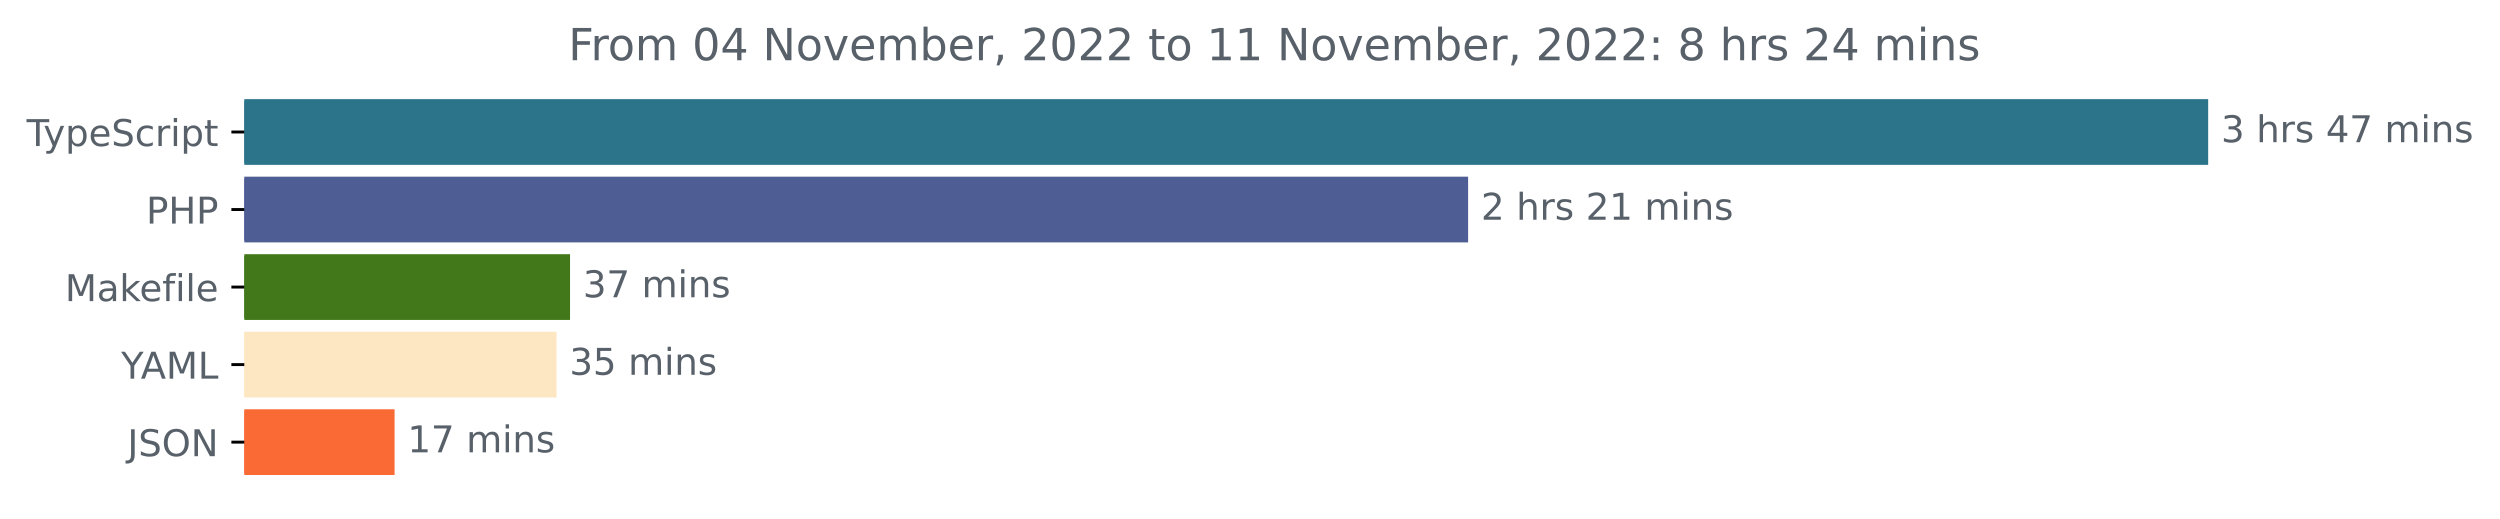
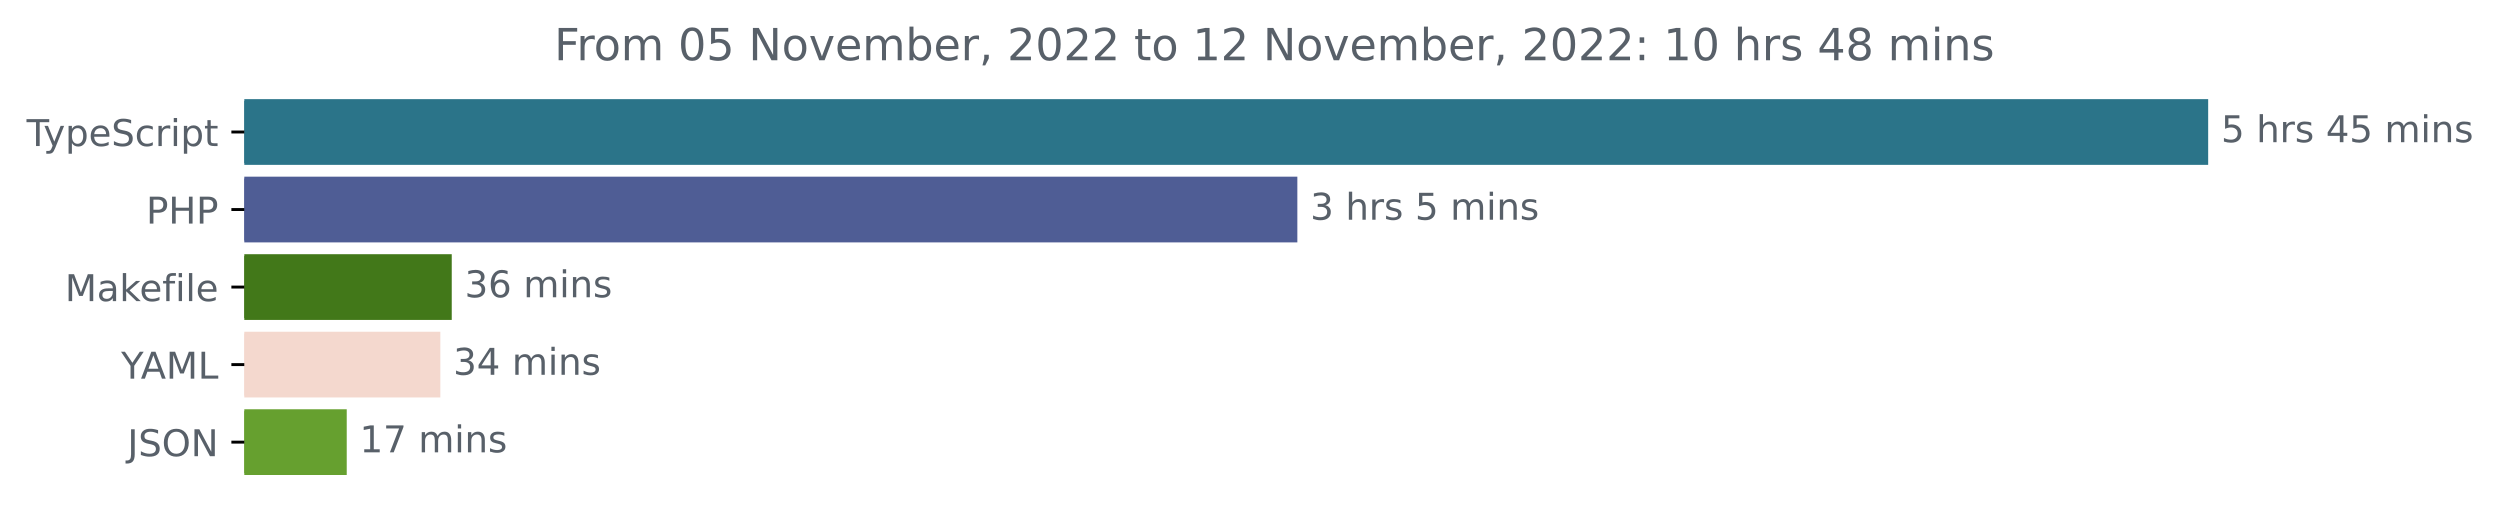
<svg xmlns="http://www.w3.org/2000/svg" xmlns:xlink="http://www.w3.org/1999/xlink" width="677.144pt" height="140.398pt" viewBox="0 0 677.144 140.398" version="1.1">
  <defs>
    <style type="text/css">*{stroke-linejoin: round; stroke-linecap: butt}</style>
  </defs>
  <g id="figure_1">
    <g id="patch_1">
      <path d="M -0 140.398  L 677.144 140.398  L 677.144 0  L -0 0  L -0 140.398  z " style="fill: none" />
    </g>
    <g id="axes_1">
      <g id="patch_2">
-         <path d="M 66.17 27.358  L 597.599 27.358  L 597.599 44.158  L 66.17 44.158  z " clip-path="url(#pae82f187dd)" style="fill: #2b7489; stroke: #2b7489; stroke-linejoin: miter" />
+         <path d="M 66.17 27.358  L 597.599 27.358  L 597.599 44.158  L 66.17 44.158  z " clip-path="url(#p951a1e7f5f)" style="fill: #2b7489; stroke: #2b7489; stroke-linejoin: miter" />
      </g>
      <g id="patch_3">
-         <path d="M 66.17 48.358  L 397.149 48.358  L 397.149 65.158  L 66.17 65.158  z " clip-path="url(#pae82f187dd)" style="fill: #4f5d95; stroke: #4f5d95; stroke-linejoin: miter" />
+         <path d="M 66.17 48.358  L 350.896 48.358  L 350.896 65.158  L 66.17 65.158  z " clip-path="url(#p951a1e7f5f)" style="fill: #4f5d95; stroke: #4f5d95; stroke-linejoin: miter" />
      </g>
      <g id="patch_4">
-         <path d="M 66.17 69.358  L 153.897 69.358  L 153.897 86.158  L 66.17 86.158  z " clip-path="url(#pae82f187dd)" style="fill: #427819; stroke: #427819; stroke-linejoin: miter" />
+         <path d="M 66.17 69.358  L 121.858 69.358  L 121.858 86.158  L 66.17 86.158  z " clip-path="url(#p951a1e7f5f)" style="fill: #427819; stroke: #427819; stroke-linejoin: miter" />
      </g>
      <g id="patch_5">
-         <path d="M 66.17 90.358  L 150.241 90.358  L 150.241 107.158  L 66.17 107.158  z " clip-path="url(#pae82f187dd)" style="fill: #fde6c2; stroke: #fde6c2; stroke-linejoin: miter" />
+         <path d="M 66.17 90.358  L 118.764 90.358  L 118.764 107.158  L 66.17 107.158  z " clip-path="url(#p951a1e7f5f)" style="fill: #f4d8ce; stroke: #f4d8ce; stroke-linejoin: miter" />
      </g>
      <g id="patch_6">
-         <path d="M 66.17 111.358  L 106.378 111.358  L 106.378 128.158  L 66.17 128.158  z " clip-path="url(#pae82f187dd)" style="fill: #fa6a35; stroke: #fa6a35; stroke-linejoin: miter" />
+         <path d="M 66.17 111.358  L 93.415 111.358  L 93.415 128.158  L 66.17 128.158  z " clip-path="url(#p951a1e7f5f)" style="fill: #66a02f; stroke: #66a02f; stroke-linejoin: miter" />
      </g>
      <g id="matplotlib.axis_1" />
      <g id="matplotlib.axis_2">
        <g id="ytick_1">
          <g id="line2d_1">
            <defs>
-               <path id="m6608ca6b59" d="M 0 0  L -3.5 0  " style="stroke: #000000; stroke-width: 0.8" />
+               <path id="ma1c1f912ea" d="M 0 0  L -3.5 0  " style="stroke: #000000; stroke-width: 0.8" />
            </defs>
            <g>
-               <use xlink:href="#m6608ca6b59" x="66.17" y="35.758" style="stroke: #000000; stroke-width: 0.8" />
+               <use xlink:href="#ma1c1f912ea" x="66.17" y="35.758" style="stroke: #000000; stroke-width: 0.8" />
            </g>
          </g>
          <g id="text_1">
            <g style="fill: #586069" transform="translate(7.2 39.55734)scale(0.1 -0.1)">
              <defs>
                <path id="DejaVuSans-54" d="M -19 4666  L 3928 4666  L 3928 4134  L 2272 4134  L 2272 0  L 1638 0  L 1638 4134  L -19 4134  L -19 4666  z " transform="scale(0.015625)" />
                <path id="DejaVuSans-79" d="M 2059 -325  Q 1816 -950 1584 -1140  Q 1353 -1331 966 -1331  L 506 -1331  L 506 -850  L 844 -850  Q 1081 -850 1212 -737  Q 1344 -625 1503 -206  L 1606 56  L 191 3500  L 800 3500  L 1894 763  L 2988 3500  L 3597 3500  L 2059 -325  z " transform="scale(0.015625)" />
                <path id="DejaVuSans-70" d="M 1159 525  L 1159 -1331  L 581 -1331  L 581 3500  L 1159 3500  L 1159 2969  Q 1341 3281 1617 3432  Q 1894 3584 2278 3584  Q 2916 3584 3314 3078  Q 3713 2572 3713 1747  Q 3713 922 3314 415  Q 2916 -91 2278 -91  Q 1894 -91 1617 61  Q 1341 213 1159 525  z M 3116 1747  Q 3116 2381 2855 2742  Q 2594 3103 2138 3103  Q 1681 3103 1420 2742  Q 1159 2381 1159 1747  Q 1159 1113 1420 752  Q 1681 391 2138 391  Q 2594 391 2855 752  Q 3116 1113 3116 1747  z " transform="scale(0.015625)" />
                <path id="DejaVuSans-65" d="M 3597 1894  L 3597 1613  L 953 1613  Q 991 1019 1311 708  Q 1631 397 2203 397  Q 2534 397 2845 478  Q 3156 559 3463 722  L 3463 178  Q 3153 47 2828 -22  Q 2503 -91 2169 -91  Q 1331 -91 842 396  Q 353 884 353 1716  Q 353 2575 817 3079  Q 1281 3584 2069 3584  Q 2775 3584 3186 3129  Q 3597 2675 3597 1894  z M 3022 2063  Q 3016 2534 2758 2815  Q 2500 3097 2075 3097  Q 1594 3097 1305 2825  Q 1016 2553 972 2059  L 3022 2063  z " transform="scale(0.015625)" />
                <path id="DejaVuSans-53" d="M 3425 4513  L 3425 3897  Q 3066 4069 2747 4153  Q 2428 4238 2131 4238  Q 1616 4238 1336 4038  Q 1056 3838 1056 3469  Q 1056 3159 1242 3001  Q 1428 2844 1947 2747  L 2328 2669  Q 3034 2534 3370 2195  Q 3706 1856 3706 1288  Q 3706 609 3251 259  Q 2797 -91 1919 -91  Q 1588 -91 1214 -16  Q 841 59 441 206  L 441 856  Q 825 641 1194 531  Q 1563 422 1919 422  Q 2459 422 2753 634  Q 3047 847 3047 1241  Q 3047 1584 2836 1778  Q 2625 1972 2144 2069  L 1759 2144  Q 1053 2284 737 2584  Q 422 2884 422 3419  Q 422 4038 858 4394  Q 1294 4750 2059 4750  Q 2388 4750 2728 4690  Q 3069 4631 3425 4513  z " transform="scale(0.015625)" />
                <path id="DejaVuSans-63" d="M 3122 3366  L 3122 2828  Q 2878 2963 2633 3030  Q 2388 3097 2138 3097  Q 1578 3097 1268 2742  Q 959 2388 959 1747  Q 959 1106 1268 751  Q 1578 397 2138 397  Q 2388 397 2633 464  Q 2878 531 3122 666  L 3122 134  Q 2881 22 2623 -34  Q 2366 -91 2075 -91  Q 1284 -91 818 406  Q 353 903 353 1747  Q 353 2603 823 3093  Q 1294 3584 2113 3584  Q 2378 3584 2631 3529  Q 2884 3475 3122 3366  z " transform="scale(0.015625)" />
                <path id="DejaVuSans-72" d="M 2631 2963  Q 2534 3019 2420 3045  Q 2306 3072 2169 3072  Q 1681 3072 1420 2755  Q 1159 2438 1159 1844  L 1159 0  L 581 0  L 581 3500  L 1159 3500  L 1159 2956  Q 1341 3275 1631 3429  Q 1922 3584 2338 3584  Q 2397 3584 2469 3576  Q 2541 3569 2628 3553  L 2631 2963  z " transform="scale(0.015625)" />
                <path id="DejaVuSans-69" d="M 603 3500  L 1178 3500  L 1178 0  L 603 0  L 603 3500  z M 603 4863  L 1178 4863  L 1178 4134  L 603 4134  L 603 4863  z " transform="scale(0.015625)" />
                <path id="DejaVuSans-74" d="M 1172 4494  L 1172 3500  L 2356 3500  L 2356 3053  L 1172 3053  L 1172 1153  Q 1172 725 1289 603  Q 1406 481 1766 481  L 2356 481  L 2356 0  L 1766 0  Q 1100 0 847 248  Q 594 497 594 1153  L 594 3053  L 172 3053  L 172 3500  L 594 3500  L 594 4494  L 1172 4494  z " transform="scale(0.015625)" />
              </defs>
              <use xlink:href="#DejaVuSans-54" />
              <use xlink:href="#DejaVuSans-79" x="45.459" />
              <use xlink:href="#DejaVuSans-70" x="104.639" />
              <use xlink:href="#DejaVuSans-65" x="168.115" />
              <use xlink:href="#DejaVuSans-53" x="229.639" />
              <use xlink:href="#DejaVuSans-63" x="293.115" />
              <use xlink:href="#DejaVuSans-72" x="348.096" />
              <use xlink:href="#DejaVuSans-69" x="389.209" />
              <use xlink:href="#DejaVuSans-70" x="416.992" />
              <use xlink:href="#DejaVuSans-74" x="480.469" />
            </g>
          </g>
        </g>
        <g id="ytick_2">
          <g id="line2d_2">
            <g>
-               <use xlink:href="#m6608ca6b59" x="66.17" y="56.758" style="stroke: #000000; stroke-width: 0.8" />
+               <use xlink:href="#ma1c1f912ea" x="66.17" y="56.758" style="stroke: #000000; stroke-width: 0.8" />
            </g>
          </g>
          <g id="text_2">
            <g style="fill: #586069" transform="translate(39.59063 60.55734)scale(0.1 -0.1)">
              <defs>
                <path id="DejaVuSans-50" d="M 1259 4147  L 1259 2394  L 2053 2394  Q 2494 2394 2734 2622  Q 2975 2850 2975 3272  Q 2975 3691 2734 3919  Q 2494 4147 2053 4147  L 1259 4147  z M 628 4666  L 2053 4666  Q 2838 4666 3239 4311  Q 3641 3956 3641 3272  Q 3641 2581 3239 2228  Q 2838 1875 2053 1875  L 1259 1875  L 1259 0  L 628 0  L 628 4666  z " transform="scale(0.015625)" />
                <path id="DejaVuSans-48" d="M 628 4666  L 1259 4666  L 1259 2753  L 3553 2753  L 3553 4666  L 4184 4666  L 4184 0  L 3553 0  L 3553 2222  L 1259 2222  L 1259 0  L 628 0  L 628 4666  z " transform="scale(0.015625)" />
              </defs>
              <use xlink:href="#DejaVuSans-50" />
              <use xlink:href="#DejaVuSans-48" x="60.303" />
              <use xlink:href="#DejaVuSans-50" x="135.498" />
            </g>
          </g>
        </g>
        <g id="ytick_3">
          <g id="line2d_3">
            <g>
-               <use xlink:href="#m6608ca6b59" x="66.17" y="77.758" style="stroke: #000000; stroke-width: 0.8" />
+               <use xlink:href="#ma1c1f912ea" x="66.17" y="77.758" style="stroke: #000000; stroke-width: 0.8" />
            </g>
          </g>
          <g id="text_3">
            <g style="fill: #586069" transform="translate(17.60312 81.55734)scale(0.1 -0.1)">
              <defs>
                <path id="DejaVuSans-4d" d="M 628 4666  L 1569 4666  L 2759 1491  L 3956 4666  L 4897 4666  L 4897 0  L 4281 0  L 4281 4097  L 3078 897  L 2444 897  L 1241 4097  L 1241 0  L 628 0  L 628 4666  z " transform="scale(0.015625)" />
                <path id="DejaVuSans-61" d="M 2194 1759  Q 1497 1759 1228 1600  Q 959 1441 959 1056  Q 959 750 1161 570  Q 1363 391 1709 391  Q 2188 391 2477 730  Q 2766 1069 2766 1631  L 2766 1759  L 2194 1759  z M 3341 1997  L 3341 0  L 2766 0  L 2766 531  Q 2569 213 2275 61  Q 1981 -91 1556 -91  Q 1019 -91 701 211  Q 384 513 384 1019  Q 384 1609 779 1909  Q 1175 2209 1959 2209  L 2766 2209  L 2766 2266  Q 2766 2663 2505 2880  Q 2244 3097 1772 3097  Q 1472 3097 1187 3025  Q 903 2953 641 2809  L 641 3341  Q 956 3463 1253 3523  Q 1550 3584 1831 3584  Q 2591 3584 2966 3190  Q 3341 2797 3341 1997  z " transform="scale(0.015625)" />
                <path id="DejaVuSans-6b" d="M 581 4863  L 1159 4863  L 1159 1991  L 2875 3500  L 3609 3500  L 1753 1863  L 3688 0  L 2938 0  L 1159 1709  L 1159 0  L 581 0  L 581 4863  z " transform="scale(0.015625)" />
                <path id="DejaVuSans-66" d="M 2375 4863  L 2375 4384  L 1825 4384  Q 1516 4384 1395 4259  Q 1275 4134 1275 3809  L 1275 3500  L 2222 3500  L 2222 3053  L 1275 3053  L 1275 0  L 697 0  L 697 3053  L 147 3053  L 147 3500  L 697 3500  L 697 3744  Q 697 4328 969 4595  Q 1241 4863 1831 4863  L 2375 4863  z " transform="scale(0.015625)" />
                <path id="DejaVuSans-6c" d="M 603 4863  L 1178 4863  L 1178 0  L 603 0  L 603 4863  z " transform="scale(0.015625)" />
              </defs>
              <use xlink:href="#DejaVuSans-4d" />
              <use xlink:href="#DejaVuSans-61" x="86.279" />
              <use xlink:href="#DejaVuSans-6b" x="147.559" />
              <use xlink:href="#DejaVuSans-65" x="201.844" />
              <use xlink:href="#DejaVuSans-66" x="263.367" />
              <use xlink:href="#DejaVuSans-69" x="298.572" />
              <use xlink:href="#DejaVuSans-6c" x="326.355" />
              <use xlink:href="#DejaVuSans-65" x="354.139" />
            </g>
          </g>
        </g>
        <g id="ytick_4">
          <g id="line2d_4">
            <g>
-               <use xlink:href="#m6608ca6b59" x="66.17" y="98.758" style="stroke: #000000; stroke-width: 0.8" />
+               <use xlink:href="#ma1c1f912ea" x="66.17" y="98.758" style="stroke: #000000; stroke-width: 0.8" />
            </g>
          </g>
          <g id="text_4">
            <g style="fill: #586069" transform="translate(32.79688 102.5573)scale(0.1 -0.1)">
              <defs>
                <path id="DejaVuSans-59" d="M -13 4666  L 666 4666  L 1959 2747  L 3244 4666  L 3922 4666  L 2272 2222  L 2272 0  L 1638 0  L 1638 2222  L -13 4666  z " transform="scale(0.015625)" />
                <path id="DejaVuSans-41" d="M 2188 4044  L 1331 1722  L 3047 1722  L 2188 4044  z M 1831 4666  L 2547 4666  L 4325 0  L 3669 0  L 3244 1197  L 1141 1197  L 716 0  L 50 0  L 1831 4666  z " transform="scale(0.015625)" />
                <path id="DejaVuSans-4c" d="M 628 4666  L 1259 4666  L 1259 531  L 3531 531  L 3531 0  L 628 0  L 628 4666  z " transform="scale(0.015625)" />
              </defs>
              <use xlink:href="#DejaVuSans-59" />
              <use xlink:href="#DejaVuSans-41" x="53.334" />
              <use xlink:href="#DejaVuSans-4d" x="121.742" />
              <use xlink:href="#DejaVuSans-4c" x="208.021" />
            </g>
          </g>
        </g>
        <g id="ytick_5">
          <g id="line2d_5">
            <g>
-               <use xlink:href="#m6608ca6b59" x="66.17" y="119.758" style="stroke: #000000; stroke-width: 0.8" />
+               <use xlink:href="#ma1c1f912ea" x="66.17" y="119.758" style="stroke: #000000; stroke-width: 0.8" />
            </g>
          </g>
          <g id="text_5">
            <g style="fill: #586069" transform="translate(34.51875 123.5573)scale(0.1 -0.1)">
              <defs>
                <path id="DejaVuSans-4a" d="M 628 4666  L 1259 4666  L 1259 325  Q 1259 -519 939 -900  Q 619 -1281 -91 -1281  L -331 -1281  L -331 -750  L -134 -750  Q 284 -750 456 -515  Q 628 -281 628 325  L 628 4666  z " transform="scale(0.015625)" />
                <path id="DejaVuSans-4f" d="M 2522 4238  Q 1834 4238 1429 3725  Q 1025 3213 1025 2328  Q 1025 1447 1429 934  Q 1834 422 2522 422  Q 3209 422 3611 934  Q 4013 1447 4013 2328  Q 4013 3213 3611 3725  Q 3209 4238 2522 4238  z M 2522 4750  Q 3503 4750 4090 4092  Q 4678 3434 4678 2328  Q 4678 1225 4090 567  Q 3503 -91 2522 -91  Q 1538 -91 948 565  Q 359 1222 359 2328  Q 359 3434 948 4092  Q 1538 4750 2522 4750  z " transform="scale(0.015625)" />
                <path id="DejaVuSans-4e" d="M 628 4666  L 1478 4666  L 3547 763  L 3547 4666  L 4159 4666  L 4159 0  L 3309 0  L 1241 3903  L 1241 0  L 628 0  L 628 4666  z " transform="scale(0.015625)" />
              </defs>
              <use xlink:href="#DejaVuSans-4a" />
              <use xlink:href="#DejaVuSans-53" x="29.492" />
              <use xlink:href="#DejaVuSans-4f" x="92.969" />
              <use xlink:href="#DejaVuSans-4e" x="171.68" />
            </g>
          </g>
        </g>
      </g>
      <g id="text_6">
        <g style="fill: #586069" transform="translate(601.5989 38.5175)scale(0.1 -0.1)">
          <defs>
-             <path id="DejaVuSans-33" d="M 2597 2516  Q 3050 2419 3304 2112  Q 3559 1806 3559 1356  Q 3559 666 3084 287  Q 2609 -91 1734 -91  Q 1441 -91 1130 -33  Q 819 25 488 141  L 488 750  Q 750 597 1062 519  Q 1375 441 1716 441  Q 2309 441 2620 675  Q 2931 909 2931 1356  Q 2931 1769 2642 2001  Q 2353 2234 1838 2234  L 1294 2234  L 1294 2753  L 1863 2753  Q 2328 2753 2575 2939  Q 2822 3125 2822 3475  Q 2822 3834 2567 4026  Q 2313 4219 1838 4219  Q 1578 4219 1281 4162  Q 984 4106 628 3988  L 628 4550  Q 988 4650 1302 4700  Q 1616 4750 1894 4750  Q 2613 4750 3031 4423  Q 3450 4097 3450 3541  Q 3450 3153 3228 2886  Q 3006 2619 2597 2516  z " transform="scale(0.015625)" />
+             <path id="DejaVuSans-35" d="M 691 4666  L 3169 4666  L 3169 4134  L 1269 4134  L 1269 2991  Q 1406 3038 1543 3061  Q 1681 3084 1819 3084  Q 2600 3084 3056 2656  Q 3513 2228 3513 1497  Q 3513 744 3044 326  Q 2575 -91 1722 -91  Q 1428 -91 1123 -41  Q 819 9 494 109  L 494 744  Q 775 591 1075 516  Q 1375 441 1709 441  Q 2250 441 2565 725  Q 2881 1009 2881 1497  Q 2881 1984 2565 2268  Q 2250 2553 1709 2553  Q 1456 2553 1204 2497  Q 953 2441 691 2322  L 691 4666  z " transform="scale(0.015625)" />
            <path id="DejaVuSans-20" transform="scale(0.015625)" />
            <path id="DejaVuSans-68" d="M 3513 2113  L 3513 0  L 2938 0  L 2938 2094  Q 2938 2591 2744 2837  Q 2550 3084 2163 3084  Q 1697 3084 1428 2787  Q 1159 2491 1159 1978  L 1159 0  L 581 0  L 581 4863  L 1159 4863  L 1159 2956  Q 1366 3272 1645 3428  Q 1925 3584 2291 3584  Q 2894 3584 3203 3211  Q 3513 2838 3513 2113  z " transform="scale(0.015625)" />
            <path id="DejaVuSans-73" d="M 2834 3397  L 2834 2853  Q 2591 2978 2328 3040  Q 2066 3103 1784 3103  Q 1356 3103 1142 2972  Q 928 2841 928 2578  Q 928 2378 1081 2264  Q 1234 2150 1697 2047  L 1894 2003  Q 2506 1872 2764 1633  Q 3022 1394 3022 966  Q 3022 478 2636 193  Q 2250 -91 1575 -91  Q 1294 -91 989 -36  Q 684 19 347 128  L 347 722  Q 666 556 975 473  Q 1284 391 1588 391  Q 1994 391 2212 530  Q 2431 669 2431 922  Q 2431 1156 2273 1281  Q 2116 1406 1581 1522  L 1381 1569  Q 847 1681 609 1914  Q 372 2147 372 2553  Q 372 3047 722 3315  Q 1072 3584 1716 3584  Q 2034 3584 2315 3537  Q 2597 3491 2834 3397  z " transform="scale(0.015625)" />
            <path id="DejaVuSans-34" d="M 2419 4116  L 825 1625  L 2419 1625  L 2419 4116  z M 2253 4666  L 3047 4666  L 3047 1625  L 3713 1625  L 3713 1100  L 3047 1100  L 3047 0  L 2419 0  L 2419 1100  L 313 1100  L 313 1709  L 2253 4666  z " transform="scale(0.015625)" />
-             <path id="DejaVuSans-37" d="M 525 4666  L 3525 4666  L 3525 4397  L 1831 0  L 1172 0  L 2766 4134  L 525 4134  L 525 4666  z " transform="scale(0.015625)" />
            <path id="DejaVuSans-6d" d="M 3328 2828  Q 3544 3216 3844 3400  Q 4144 3584 4550 3584  Q 5097 3584 5394 3201  Q 5691 2819 5691 2113  L 5691 0  L 5113 0  L 5113 2094  Q 5113 2597 4934 2840  Q 4756 3084 4391 3084  Q 3944 3084 3684 2787  Q 3425 2491 3425 1978  L 3425 0  L 2847 0  L 2847 2094  Q 2847 2600 2669 2842  Q 2491 3084 2119 3084  Q 1678 3084 1418 2786  Q 1159 2488 1159 1978  L 1159 0  L 581 0  L 581 3500  L 1159 3500  L 1159 2956  Q 1356 3278 1631 3431  Q 1906 3584 2284 3584  Q 2666 3584 2933 3390  Q 3200 3197 3328 2828  z " transform="scale(0.015625)" />
            <path id="DejaVuSans-6e" d="M 3513 2113  L 3513 0  L 2938 0  L 2938 2094  Q 2938 2591 2744 2837  Q 2550 3084 2163 3084  Q 1697 3084 1428 2787  Q 1159 2491 1159 1978  L 1159 0  L 581 0  L 581 3500  L 1159 3500  L 1159 2956  Q 1366 3272 1645 3428  Q 1925 3584 2291 3584  Q 2894 3584 3203 3211  Q 3513 2838 3513 2113  z " transform="scale(0.015625)" />
+           </defs>
+           <use xlink:href="#DejaVuSans-35" />
+           <use xlink:href="#DejaVuSans-20" x="63.623" />
+           <use xlink:href="#DejaVuSans-68" x="95.41" />
+           <use xlink:href="#DejaVuSans-72" x="158.789" />
+           <use xlink:href="#DejaVuSans-73" x="199.902" />
+           <use xlink:href="#DejaVuSans-20" x="252.002" />
+           <use xlink:href="#DejaVuSans-34" x="283.789" />
+           <use xlink:href="#DejaVuSans-35" x="347.412" />
+           <use xlink:href="#DejaVuSans-20" x="411.035" />
+           <use xlink:href="#DejaVuSans-6d" x="442.822" />
+           <use xlink:href="#DejaVuSans-69" x="540.234" />
+           <use xlink:href="#DejaVuSans-6e" x="568.018" />
+           <use xlink:href="#DejaVuSans-73" x="631.396" />
+         </g>
+       </g>
+       <g id="text_7">
+         <g style="fill: #586069" transform="translate(354.8963 59.5175)scale(0.1 -0.1)">
+           <defs>
+             <path id="DejaVuSans-33" d="M 2597 2516  Q 3050 2419 3304 2112  Q 3559 1806 3559 1356  Q 3559 666 3084 287  Q 2609 -91 1734 -91  Q 1441 -91 1130 -33  Q 819 25 488 141  L 488 750  Q 750 597 1062 519  Q 1375 441 1716 441  Q 2309 441 2620 675  Q 2931 909 2931 1356  Q 2931 1769 2642 2001  Q 2353 2234 1838 2234  L 1294 2234  L 1294 2753  L 1863 2753  Q 2328 2753 2575 2939  Q 2822 3125 2822 3475  Q 2822 3834 2567 4026  Q 2313 4219 1838 4219  Q 1578 4219 1281 4162  Q 984 4106 628 3988  L 628 4550  Q 988 4650 1302 4700  Q 1616 4750 1894 4750  Q 2613 4750 3031 4423  Q 3450 4097 3450 3541  Q 3450 3153 3228 2886  Q 3006 2619 2597 2516  z " transform="scale(0.015625)" />
          </defs>
          <use xlink:href="#DejaVuSans-33" />
          <use xlink:href="#DejaVuSans-20" x="63.623" />
          <use xlink:href="#DejaVuSans-68" x="95.41" />
          <use xlink:href="#DejaVuSans-72" x="158.789" />
          <use xlink:href="#DejaVuSans-73" x="199.902" />
          <use xlink:href="#DejaVuSans-20" x="252.002" />
-           <use xlink:href="#DejaVuSans-34" x="283.789" />
-           <use xlink:href="#DejaVuSans-37" x="347.412" />
-           <use xlink:href="#DejaVuSans-20" x="411.035" />
-           <use xlink:href="#DejaVuSans-6d" x="442.822" />
-           <use xlink:href="#DejaVuSans-69" x="540.234" />
-           <use xlink:href="#DejaVuSans-6e" x="568.018" />
-           <use xlink:href="#DejaVuSans-73" x="631.396" />
-         </g>
-       </g>
-       <g id="text_7">
-         <g style="fill: #586069" transform="translate(401.1488 59.5175)scale(0.1 -0.1)">
-           <defs>
-             <path id="DejaVuSans-32" d="M 1228 531  L 3431 531  L 3431 0  L 469 0  L 469 531  Q 828 903 1448 1529  Q 2069 2156 2228 2338  Q 2531 2678 2651 2914  Q 2772 3150 2772 3378  Q 2772 3750 2511 3984  Q 2250 4219 1831 4219  Q 1534 4219 1204 4116  Q 875 4013 500 3803  L 500 4441  Q 881 4594 1212 4672  Q 1544 4750 1819 4750  Q 2544 4750 2975 4387  Q 3406 4025 3406 3419  Q 3406 3131 3298 2873  Q 3191 2616 2906 2266  Q 2828 2175 2409 1742  Q 1991 1309 1228 531  z " transform="scale(0.015625)" />
-             <path id="DejaVuSans-31" d="M 794 531  L 1825 531  L 1825 4091  L 703 3866  L 703 4441  L 1819 4666  L 2450 4666  L 2450 531  L 3481 531  L 3481 0  L 794 0  L 794 531  z " transform="scale(0.015625)" />
-           </defs>
-           <use xlink:href="#DejaVuSans-32" />
-           <use xlink:href="#DejaVuSans-20" x="63.623" />
-           <use xlink:href="#DejaVuSans-68" x="95.41" />
-           <use xlink:href="#DejaVuSans-72" x="158.789" />
-           <use xlink:href="#DejaVuSans-73" x="199.902" />
-           <use xlink:href="#DejaVuSans-20" x="252.002" />
-           <use xlink:href="#DejaVuSans-32" x="283.789" />
-           <use xlink:href="#DejaVuSans-31" x="347.412" />
-           <use xlink:href="#DejaVuSans-20" x="411.035" />
-           <use xlink:href="#DejaVuSans-6d" x="442.822" />
-           <use xlink:href="#DejaVuSans-69" x="540.234" />
-           <use xlink:href="#DejaVuSans-6e" x="568.018" />
-           <use xlink:href="#DejaVuSans-73" x="631.396" />
+           <use xlink:href="#DejaVuSans-35" x="283.789" />
+           <use xlink:href="#DejaVuSans-20" x="347.412" />
+           <use xlink:href="#DejaVuSans-6d" x="379.199" />
+           <use xlink:href="#DejaVuSans-69" x="476.611" />
+           <use xlink:href="#DejaVuSans-6e" x="504.395" />
+           <use xlink:href="#DejaVuSans-73" x="567.773" />
        </g>
      </g>
      <g id="text_8">
-         <g style="fill: #586069" transform="translate(157.8967 80.5175)scale(0.1 -0.1)">
+         <g style="fill: #586069" transform="translate(125.858 80.5175)scale(0.1 -0.1)">
+           <defs>
+             <path id="DejaVuSans-36" d="M 2113 2584  Q 1688 2584 1439 2293  Q 1191 2003 1191 1497  Q 1191 994 1439 701  Q 1688 409 2113 409  Q 2538 409 2786 701  Q 3034 994 3034 1497  Q 3034 2003 2786 2293  Q 2538 2584 2113 2584  z M 3366 4563  L 3366 3988  Q 3128 4100 2886 4159  Q 2644 4219 2406 4219  Q 1781 4219 1451 3797  Q 1122 3375 1075 2522  Q 1259 2794 1537 2939  Q 1816 3084 2150 3084  Q 2853 3084 3261 2657  Q 3669 2231 3669 1497  Q 3669 778 3244 343  Q 2819 -91 2113 -91  Q 1303 -91 875 529  Q 447 1150 447 2328  Q 447 3434 972 4092  Q 1497 4750 2381 4750  Q 2619 4750 2861 4703  Q 3103 4656 3366 4563  z " transform="scale(0.015625)" />
+           </defs>
          <use xlink:href="#DejaVuSans-33" />
-           <use xlink:href="#DejaVuSans-37" x="63.623" />
+           <use xlink:href="#DejaVuSans-36" x="63.623" />
          <use xlink:href="#DejaVuSans-20" x="127.246" />
          <use xlink:href="#DejaVuSans-6d" x="159.033" />
          <use xlink:href="#DejaVuSans-69" x="256.445" />
          <use xlink:href="#DejaVuSans-6e" x="284.229" />
          <use xlink:href="#DejaVuSans-73" x="347.607" />
        </g>
      </g>
      <g id="text_9">
-         <g style="fill: #586069" transform="translate(154.2414 101.5175)scale(0.1 -0.1)">
-           <defs>
-             <path id="DejaVuSans-35" d="M 691 4666  L 3169 4666  L 3169 4134  L 1269 4134  L 1269 2991  Q 1406 3038 1543 3061  Q 1681 3084 1819 3084  Q 2600 3084 3056 2656  Q 3513 2228 3513 1497  Q 3513 744 3044 326  Q 2575 -91 1722 -91  Q 1428 -91 1123 -41  Q 819 9 494 109  L 494 744  Q 775 591 1075 516  Q 1375 441 1709 441  Q 2250 441 2565 725  Q 2881 1009 2881 1497  Q 2881 1984 2565 2268  Q 2250 2553 1709 2553  Q 1456 2553 1204 2497  Q 953 2441 691 2322  L 691 4666  z " transform="scale(0.015625)" />
-           </defs>
+         <g style="fill: #586069" transform="translate(122.7643 101.5175)scale(0.1 -0.1)">
          <use xlink:href="#DejaVuSans-33" />
-           <use xlink:href="#DejaVuSans-35" x="63.623" />
+           <use xlink:href="#DejaVuSans-34" x="63.623" />
          <use xlink:href="#DejaVuSans-20" x="127.246" />
          <use xlink:href="#DejaVuSans-6d" x="159.033" />
          <use xlink:href="#DejaVuSans-69" x="256.445" />
          <use xlink:href="#DejaVuSans-6e" x="284.229" />
          <use xlink:href="#DejaVuSans-73" x="347.607" />
        </g>
      </g>
      <g id="text_10">
-         <g style="fill: #586069" transform="translate(110.3782 122.5175)scale(0.1 -0.1)">
+         <g style="fill: #586069" transform="translate(97.41538 122.5175)scale(0.1 -0.1)">
+           <defs>
+             <path id="DejaVuSans-31" d="M 794 531  L 1825 531  L 1825 4091  L 703 3866  L 703 4441  L 1819 4666  L 2450 4666  L 2450 531  L 3481 531  L 3481 0  L 794 0  L 794 531  z " transform="scale(0.015625)" />
+             <path id="DejaVuSans-37" d="M 525 4666  L 3525 4666  L 3525 4397  L 1831 0  L 1172 0  L 2766 4134  L 525 4134  L 525 4666  z " transform="scale(0.015625)" />
+           </defs>
          <use xlink:href="#DejaVuSans-31" />
          <use xlink:href="#DejaVuSans-37" x="63.623" />
          <use xlink:href="#DejaVuSans-20" x="127.246" />
          <use xlink:href="#DejaVuSans-6d" x="159.033" />
          <use xlink:href="#DejaVuSans-69" x="256.445" />
          <use xlink:href="#DejaVuSans-6e" x="284.229" />
          <use xlink:href="#DejaVuSans-73" x="347.607" />
        </g>
      </g>
      <g id="text_11">
-         <g style="fill: #586069" transform="translate(153.9466 16.31812)scale(0.12 -0.12)">
+         <g style="fill: #586069" transform="translate(150.1291 16.31812)scale(0.12 -0.12)">
          <defs>
            <path id="DejaVuSans-46" d="M 628 4666  L 3309 4666  L 3309 4134  L 1259 4134  L 1259 2759  L 3109 2759  L 3109 2228  L 1259 2228  L 1259 0  L 628 0  L 628 4666  z " transform="scale(0.015625)" />
            <path id="DejaVuSans-6f" d="M 1959 3097  Q 1497 3097 1228 2736  Q 959 2375 959 1747  Q 959 1119 1226 758  Q 1494 397 1959 397  Q 2419 397 2687 759  Q 2956 1122 2956 1747  Q 2956 2369 2687 2733  Q 2419 3097 1959 3097  z M 1959 3584  Q 2709 3584 3137 3096  Q 3566 2609 3566 1747  Q 3566 888 3137 398  Q 2709 -91 1959 -91  Q 1206 -91 779 398  Q 353 888 353 1747  Q 353 2609 779 3096  Q 1206 3584 1959 3584  z " transform="scale(0.015625)" />
            <path id="DejaVuSans-30" d="M 2034 4250  Q 1547 4250 1301 3770  Q 1056 3291 1056 2328  Q 1056 1369 1301 889  Q 1547 409 2034 409  Q 2525 409 2770 889  Q 3016 1369 3016 2328  Q 3016 3291 2770 3770  Q 2525 4250 2034 4250  z M 2034 4750  Q 2819 4750 3233 4129  Q 3647 3509 3647 2328  Q 3647 1150 3233 529  Q 2819 -91 2034 -91  Q 1250 -91 836 529  Q 422 1150 422 2328  Q 422 3509 836 4129  Q 1250 4750 2034 4750  z " transform="scale(0.015625)" />
            <path id="DejaVuSans-76" d="M 191 3500  L 800 3500  L 1894 563  L 2988 3500  L 3597 3500  L 2284 0  L 1503 0  L 191 3500  z " transform="scale(0.015625)" />
            <path id="DejaVuSans-62" d="M 3116 1747  Q 3116 2381 2855 2742  Q 2594 3103 2138 3103  Q 1681 3103 1420 2742  Q 1159 2381 1159 1747  Q 1159 1113 1420 752  Q 1681 391 2138 391  Q 2594 391 2855 752  Q 3116 1113 3116 1747  z M 1159 2969  Q 1341 3281 1617 3432  Q 1894 3584 2278 3584  Q 2916 3584 3314 3078  Q 3713 2572 3713 1747  Q 3713 922 3314 415  Q 2916 -91 2278 -91  Q 1894 -91 1617 61  Q 1341 213 1159 525  L 1159 0  L 581 0  L 581 4863  L 1159 4863  L 1159 2969  z " transform="scale(0.015625)" />
            <path id="DejaVuSans-2c" d="M 750 794  L 1409 794  L 1409 256  L 897 -744  L 494 -744  L 750 256  L 750 794  z " transform="scale(0.015625)" />
+             <path id="DejaVuSans-32" d="M 1228 531  L 3431 531  L 3431 0  L 469 0  L 469 531  Q 828 903 1448 1529  Q 2069 2156 2228 2338  Q 2531 2678 2651 2914  Q 2772 3150 2772 3378  Q 2772 3750 2511 3984  Q 2250 4219 1831 4219  Q 1534 4219 1204 4116  Q 875 4013 500 3803  L 500 4441  Q 881 4594 1212 4672  Q 1544 4750 1819 4750  Q 2544 4750 2975 4387  Q 3406 4025 3406 3419  Q 3406 3131 3298 2873  Q 3191 2616 2906 2266  Q 2828 2175 2409 1742  Q 1991 1309 1228 531  z " transform="scale(0.015625)" />
            <path id="DejaVuSans-3a" d="M 750 794  L 1409 794  L 1409 0  L 750 0  L 750 794  z M 750 3309  L 1409 3309  L 1409 2516  L 750 2516  L 750 3309  z " transform="scale(0.015625)" />
            <path id="DejaVuSans-38" d="M 2034 2216  Q 1584 2216 1326 1975  Q 1069 1734 1069 1313  Q 1069 891 1326 650  Q 1584 409 2034 409  Q 2484 409 2743 651  Q 3003 894 3003 1313  Q 3003 1734 2745 1975  Q 2488 2216 2034 2216  z M 1403 2484  Q 997 2584 770 2862  Q 544 3141 544 3541  Q 544 4100 942 4425  Q 1341 4750 2034 4750  Q 2731 4750 3128 4425  Q 3525 4100 3525 3541  Q 3525 3141 3298 2862  Q 3072 2584 2669 2484  Q 3125 2378 3379 2068  Q 3634 1759 3634 1313  Q 3634 634 3220 271  Q 2806 -91 2034 -91  Q 1263 -91 848 271  Q 434 634 434 1313  Q 434 1759 690 2068  Q 947 2378 1403 2484  z M 1172 3481  Q 1172 3119 1398 2916  Q 1625 2713 2034 2713  Q 2441 2713 2670 2916  Q 2900 3119 2900 3481  Q 2900 3844 2670 4047  Q 2441 4250 2034 4250  Q 1625 4250 1398 4047  Q 1172 3844 1172 3481  z " transform="scale(0.015625)" />
          </defs>
          <use xlink:href="#DejaVuSans-46" />
          <use xlink:href="#DejaVuSans-72" x="50.27" />
          <use xlink:href="#DejaVuSans-6f" x="89.133" />
          <use xlink:href="#DejaVuSans-6d" x="150.314" />
          <use xlink:href="#DejaVuSans-20" x="247.727" />
          <use xlink:href="#DejaVuSans-30" x="279.514" />
-           <use xlink:href="#DejaVuSans-34" x="343.137" />
+           <use xlink:href="#DejaVuSans-35" x="343.137" />
          <use xlink:href="#DejaVuSans-20" x="406.76" />
          <use xlink:href="#DejaVuSans-4e" x="438.547" />
          <use xlink:href="#DejaVuSans-6f" x="513.352" />
          <use xlink:href="#DejaVuSans-76" x="574.533" />
          <use xlink:href="#DejaVuSans-65" x="633.713" />
          <use xlink:href="#DejaVuSans-6d" x="695.236" />
          <use xlink:href="#DejaVuSans-62" x="792.648" />
          <use xlink:href="#DejaVuSans-65" x="856.125" />
          <use xlink:href="#DejaVuSans-72" x="917.648" />
          <use xlink:href="#DejaVuSans-2c" x="958.762" />
          <use xlink:href="#DejaVuSans-20" x="990.549" />
          <use xlink:href="#DejaVuSans-32" x="1022.336" />
          <use xlink:href="#DejaVuSans-30" x="1085.959" />
          <use xlink:href="#DejaVuSans-32" x="1149.582" />
          <use xlink:href="#DejaVuSans-32" x="1213.205" />
          <use xlink:href="#DejaVuSans-20" x="1276.828" />
          <use xlink:href="#DejaVuSans-74" x="1308.615" />
          <use xlink:href="#DejaVuSans-6f" x="1347.824" />
          <use xlink:href="#DejaVuSans-20" x="1409.006" />
          <use xlink:href="#DejaVuSans-31" x="1440.793" />
-           <use xlink:href="#DejaVuSans-31" x="1504.416" />
+           <use xlink:href="#DejaVuSans-32" x="1504.416" />
          <use xlink:href="#DejaVuSans-20" x="1568.039" />
          <use xlink:href="#DejaVuSans-4e" x="1599.826" />
          <use xlink:href="#DejaVuSans-6f" x="1674.631" />
          <use xlink:href="#DejaVuSans-76" x="1735.812" />
          <use xlink:href="#DejaVuSans-65" x="1794.992" />
          <use xlink:href="#DejaVuSans-6d" x="1856.516" />
          <use xlink:href="#DejaVuSans-62" x="1953.928" />
          <use xlink:href="#DejaVuSans-65" x="2017.404" />
          <use xlink:href="#DejaVuSans-72" x="2078.928" />
          <use xlink:href="#DejaVuSans-2c" x="2120.041" />
          <use xlink:href="#DejaVuSans-20" x="2151.828" />
          <use xlink:href="#DejaVuSans-32" x="2183.615" />
          <use xlink:href="#DejaVuSans-30" x="2247.238" />
          <use xlink:href="#DejaVuSans-32" x="2310.861" />
          <use xlink:href="#DejaVuSans-32" x="2374.484" />
          <use xlink:href="#DejaVuSans-3a" x="2438.107" />
          <use xlink:href="#DejaVuSans-20" x="2471.799" />
-           <use xlink:href="#DejaVuSans-38" x="2503.586" />
-           <use xlink:href="#DejaVuSans-20" x="2567.209" />
-           <use xlink:href="#DejaVuSans-68" x="2598.996" />
-           <use xlink:href="#DejaVuSans-72" x="2662.375" />
-           <use xlink:href="#DejaVuSans-73" x="2703.488" />
-           <use xlink:href="#DejaVuSans-20" x="2755.588" />
-           <use xlink:href="#DejaVuSans-32" x="2787.375" />
+           <use xlink:href="#DejaVuSans-31" x="2503.586" />
+           <use xlink:href="#DejaVuSans-30" x="2567.209" />
+           <use xlink:href="#DejaVuSans-20" x="2630.832" />
+           <use xlink:href="#DejaVuSans-68" x="2662.619" />
+           <use xlink:href="#DejaVuSans-72" x="2725.998" />
+           <use xlink:href="#DejaVuSans-73" x="2767.111" />
+           <use xlink:href="#DejaVuSans-20" x="2819.211" />
          <use xlink:href="#DejaVuSans-34" x="2850.998" />
-           <use xlink:href="#DejaVuSans-20" x="2914.621" />
-           <use xlink:href="#DejaVuSans-6d" x="2946.408" />
-           <use xlink:href="#DejaVuSans-69" x="3043.82" />
-           <use xlink:href="#DejaVuSans-6e" x="3071.604" />
-           <use xlink:href="#DejaVuSans-73" x="3134.982" />
+           <use xlink:href="#DejaVuSans-38" x="2914.621" />
+           <use xlink:href="#DejaVuSans-20" x="2978.244" />
+           <use xlink:href="#DejaVuSans-6d" x="3010.031" />
+           <use xlink:href="#DejaVuSans-69" x="3107.443" />
+           <use xlink:href="#DejaVuSans-6e" x="3135.227" />
+           <use xlink:href="#DejaVuSans-73" x="3198.605" />
        </g>
      </g>
    </g>
  </g>
  <defs>
-     <clipPath id="pae82f187dd">
+     <clipPath id="p951a1e7f5f">
      <rect x="66.17" y="22.318" width="558" height="110.88" />
    </clipPath>
  </defs>
</svg>
